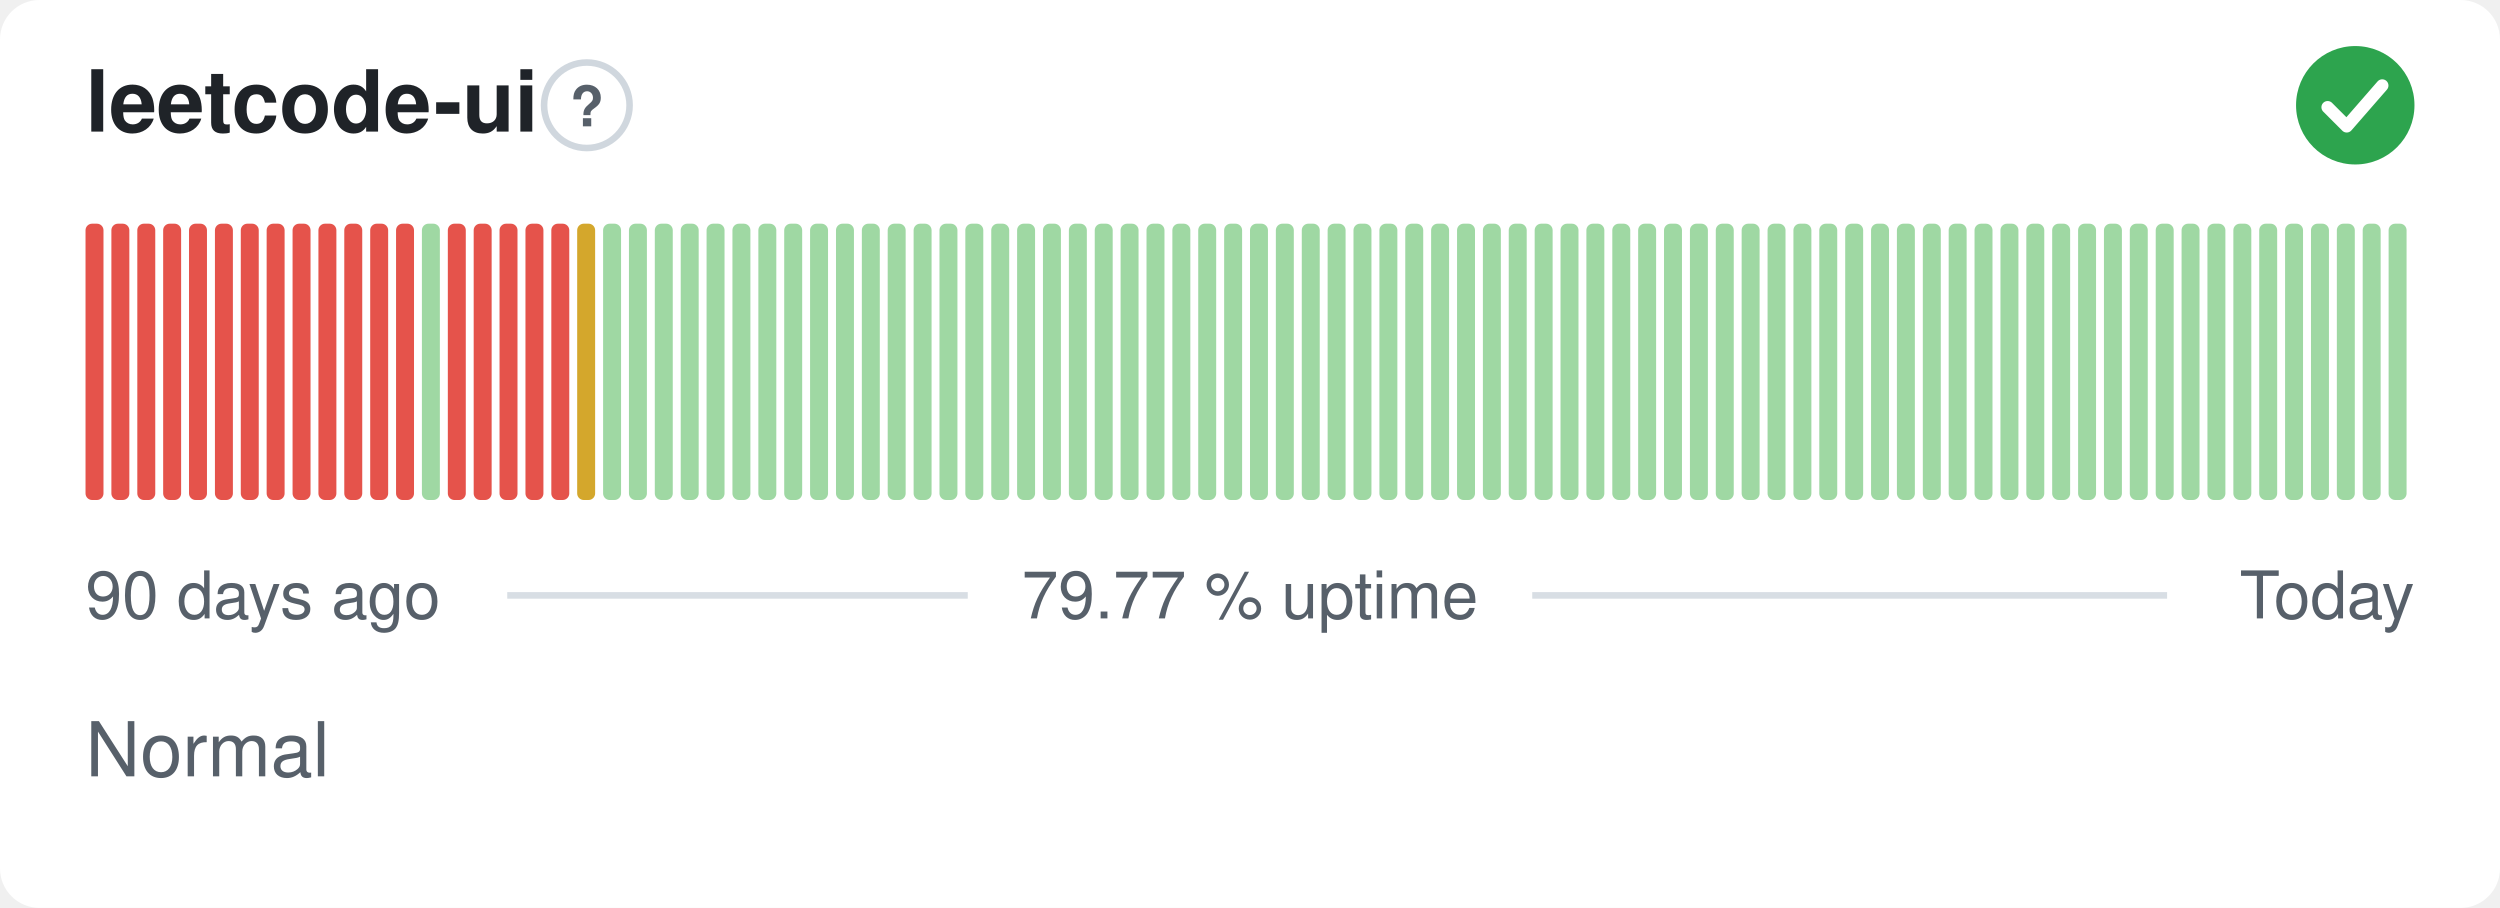
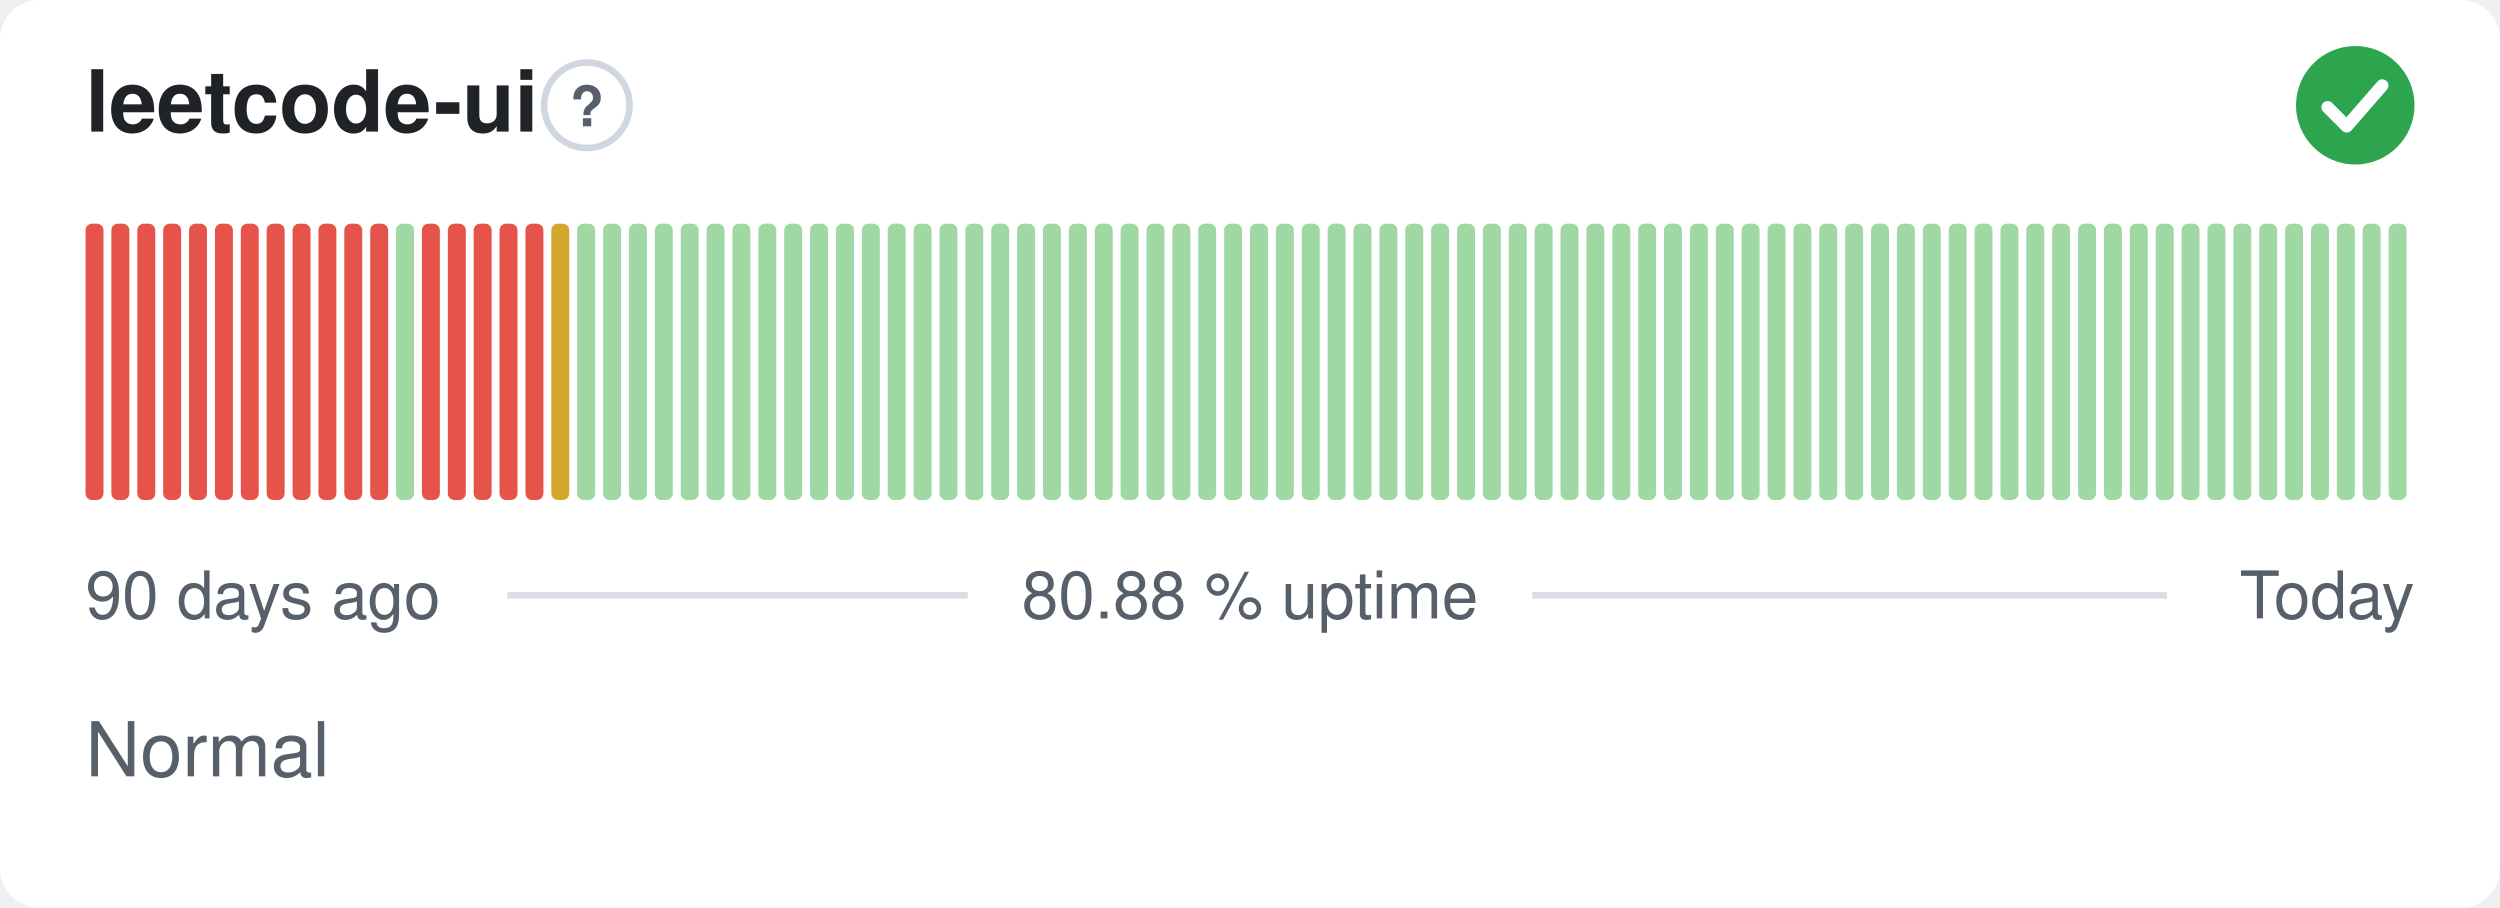
- <svg xmlns="http://www.w3.org/2000/svg" width="380" height="138" viewBox="0 0 380 138" role="img" aria-label="leetcode-ui: Normal, 79.77 % uptime over the last 90 days" font-family="-apple-system,BlinkMacSystemFont,'Segoe UI',Helvetica,Arial,sans-serif">
+ <svg xmlns="http://www.w3.org/2000/svg" width="380" height="138" viewBox="0 0 380 138" role="img" aria-label="leetcode-ui: Normal, 80.88 % uptime over the last 90 days" font-family="-apple-system,BlinkMacSystemFont,'Segoe UI',Helvetica,Arial,sans-serif">
  <style>
    @media (prefers-color-scheme: dark) {
      .bg { fill: #0d1117 }
      .title { fill: #e6edf3 }
      .muted { fill: #8b949e }
      .hint { stroke: #30363d }
      .rule { stroke: #30363d }
      .nodata { fill: #21262d }
    }
  </style>
  <rect class="bg" width="380" height="138" rx="6" fill="#ffffff" />
  <text class="title" x="13" y="20" font-size="13" font-weight="600" fill="#1f2328">leetcode-ui</text>
  <circle class="hint" cx="89.2" cy="16" r="6.5" fill="none" stroke="#d0d7de" stroke-width="1" />
  <text class="muted" x="89.2" y="19.2" text-anchor="middle" font-size="8.5" font-weight="700" fill="#57606a">?</text>
  <circle cx="358" cy="16" r="9" fill="#2da44e" />
  <path d="M353.80 16.30l2.90 2.90 5.40 -6.20" fill="none" stroke="#fff" stroke-width="1.89" stroke-linecap="round" stroke-linejoin="round" />
  <rect x="13.00" y="34.00" width="2.73" height="42.00" rx="1" fill="#e5534b" />
  <rect x="16.93" y="34.00" width="2.73" height="42.00" rx="1" fill="#e5534b" />
  <rect x="20.87" y="34.00" width="2.73" height="42.00" rx="1" fill="#e5534b" />
  <rect x="24.80" y="34.00" width="2.73" height="42.00" rx="1" fill="#e5534b" />
  <rect x="28.73" y="34.00" width="2.73" height="42.00" rx="1" fill="#e5534b" />
  <rect x="32.67" y="34.00" width="2.73" height="42.00" rx="1" fill="#e5534b" />
  <rect x="36.60" y="34.00" width="2.73" height="42.00" rx="1" fill="#e5534b" />
  <rect x="40.53" y="34.00" width="2.73" height="42.00" rx="1" fill="#e5534b" />
  <rect x="44.47" y="34.00" width="2.73" height="42.00" rx="1" fill="#e5534b" />
  <rect x="48.40" y="34.00" width="2.73" height="42.00" rx="1" fill="#e5534b" />
  <rect x="52.33" y="34.00" width="2.73" height="42.00" rx="1" fill="#e5534b" />
  <rect x="56.27" y="34.00" width="2.73" height="42.00" rx="1" fill="#e5534b" />
-   <rect x="60.20" y="34.00" width="2.73" height="42.00" rx="1" fill="#e5534b" />
-   <rect x="64.13" y="34.00" width="2.73" height="42.00" rx="1" fill="#9fd8a3" />
+   <rect x="60.20" y="34.00" width="2.73" height="42.00" rx="1" fill="#9fd8a3" />
+   <rect x="64.13" y="34.00" width="2.73" height="42.00" rx="1" fill="#e5534b" />
  <rect x="68.07" y="34.00" width="2.73" height="42.00" rx="1" fill="#e5534b" />
  <rect x="72.00" y="34.00" width="2.73" height="42.00" rx="1" fill="#e5534b" />
  <rect x="75.93" y="34.00" width="2.73" height="42.00" rx="1" fill="#e5534b" />
  <rect x="79.87" y="34.00" width="2.73" height="42.00" rx="1" fill="#e5534b" />
-   <rect x="83.80" y="34.00" width="2.73" height="42.00" rx="1" fill="#e5534b" />
-   <rect x="87.73" y="34.00" width="2.73" height="42.00" rx="1" fill="#d4a72c" />
+   <rect x="83.80" y="34.00" width="2.73" height="42.00" rx="1" fill="#d4a72c" />
+   <rect x="87.73" y="34.00" width="2.73" height="42.00" rx="1" fill="#9fd8a3" />
  <rect x="91.67" y="34.00" width="2.73" height="42.00" rx="1" fill="#9fd8a3" />
  <rect x="95.60" y="34.00" width="2.73" height="42.00" rx="1" fill="#9fd8a3" />
  <rect x="99.53" y="34.00" width="2.73" height="42.00" rx="1" fill="#9fd8a3" />
  <rect x="103.47" y="34.00" width="2.73" height="42.00" rx="1" fill="#9fd8a3" />
  <rect x="107.40" y="34.00" width="2.73" height="42.00" rx="1" fill="#9fd8a3" />
  <rect x="111.33" y="34.00" width="2.73" height="42.00" rx="1" fill="#9fd8a3" />
  <rect x="115.27" y="34.00" width="2.73" height="42.00" rx="1" fill="#9fd8a3" />
  <rect x="119.20" y="34.00" width="2.73" height="42.00" rx="1" fill="#9fd8a3" />
  <rect x="123.13" y="34.00" width="2.73" height="42.00" rx="1" fill="#9fd8a3" />
  <rect x="127.07" y="34.00" width="2.73" height="42.00" rx="1" fill="#9fd8a3" />
  <rect x="131.00" y="34.00" width="2.73" height="42.00" rx="1" fill="#9fd8a3" />
  <rect x="134.93" y="34.00" width="2.73" height="42.00" rx="1" fill="#9fd8a3" />
  <rect x="138.87" y="34.00" width="2.73" height="42.00" rx="1" fill="#9fd8a3" />
  <rect x="142.80" y="34.00" width="2.73" height="42.00" rx="1" fill="#9fd8a3" />
  <rect x="146.73" y="34.00" width="2.73" height="42.00" rx="1" fill="#9fd8a3" />
  <rect x="150.67" y="34.00" width="2.73" height="42.00" rx="1" fill="#9fd8a3" />
  <rect x="154.60" y="34.00" width="2.73" height="42.00" rx="1" fill="#9fd8a3" />
  <rect x="158.53" y="34.00" width="2.73" height="42.00" rx="1" fill="#9fd8a3" />
  <rect x="162.47" y="34.00" width="2.73" height="42.00" rx="1" fill="#9fd8a3" />
  <rect x="166.40" y="34.00" width="2.73" height="42.00" rx="1" fill="#9fd8a3" />
  <rect x="170.33" y="34.00" width="2.73" height="42.00" rx="1" fill="#9fd8a3" />
  <rect x="174.27" y="34.00" width="2.73" height="42.00" rx="1" fill="#9fd8a3" />
  <rect x="178.20" y="34.00" width="2.73" height="42.00" rx="1" fill="#9fd8a3" />
  <rect x="182.13" y="34.00" width="2.73" height="42.00" rx="1" fill="#9fd8a3" />
  <rect x="186.07" y="34.00" width="2.73" height="42.00" rx="1" fill="#9fd8a3" />
  <rect x="190.00" y="34.00" width="2.73" height="42.00" rx="1" fill="#9fd8a3" />
  <rect x="193.93" y="34.00" width="2.73" height="42.00" rx="1" fill="#9fd8a3" />
  <rect x="197.87" y="34.00" width="2.73" height="42.00" rx="1" fill="#9fd8a3" />
  <rect x="201.80" y="34.00" width="2.73" height="42.00" rx="1" fill="#9fd8a3" />
  <rect x="205.73" y="34.00" width="2.73" height="42.00" rx="1" fill="#9fd8a3" />
  <rect x="209.67" y="34.00" width="2.73" height="42.00" rx="1" fill="#9fd8a3" />
  <rect x="213.60" y="34.00" width="2.73" height="42.00" rx="1" fill="#9fd8a3" />
  <rect x="217.53" y="34.00" width="2.73" height="42.00" rx="1" fill="#9fd8a3" />
  <rect x="221.47" y="34.00" width="2.73" height="42.00" rx="1" fill="#9fd8a3" />
  <rect x="225.40" y="34.00" width="2.73" height="42.00" rx="1" fill="#9fd8a3" />
  <rect x="229.33" y="34.00" width="2.73" height="42.00" rx="1" fill="#9fd8a3" />
  <rect x="233.27" y="34.00" width="2.73" height="42.00" rx="1" fill="#9fd8a3" />
  <rect x="237.20" y="34.00" width="2.73" height="42.00" rx="1" fill="#9fd8a3" />
  <rect x="241.13" y="34.00" width="2.73" height="42.00" rx="1" fill="#9fd8a3" />
  <rect x="245.07" y="34.00" width="2.73" height="42.00" rx="1" fill="#9fd8a3" />
  <rect x="249.00" y="34.00" width="2.73" height="42.00" rx="1" fill="#9fd8a3" />
  <rect x="252.93" y="34.00" width="2.73" height="42.00" rx="1" fill="#9fd8a3" />
  <rect x="256.87" y="34.00" width="2.73" height="42.00" rx="1" fill="#9fd8a3" />
  <rect x="260.80" y="34.00" width="2.73" height="42.00" rx="1" fill="#9fd8a3" />
  <rect x="264.73" y="34.00" width="2.73" height="42.00" rx="1" fill="#9fd8a3" />
  <rect x="268.67" y="34.00" width="2.73" height="42.00" rx="1" fill="#9fd8a3" />
  <rect x="272.60" y="34.00" width="2.73" height="42.00" rx="1" fill="#9fd8a3" />
  <rect x="276.53" y="34.00" width="2.73" height="42.00" rx="1" fill="#9fd8a3" />
  <rect x="280.47" y="34.00" width="2.73" height="42.00" rx="1" fill="#9fd8a3" />
  <rect x="284.40" y="34.00" width="2.73" height="42.00" rx="1" fill="#9fd8a3" />
  <rect x="288.33" y="34.00" width="2.73" height="42.00" rx="1" fill="#9fd8a3" />
  <rect x="292.27" y="34.00" width="2.73" height="42.00" rx="1" fill="#9fd8a3" />
  <rect x="296.20" y="34.00" width="2.73" height="42.00" rx="1" fill="#9fd8a3" />
  <rect x="300.13" y="34.00" width="2.73" height="42.00" rx="1" fill="#9fd8a3" />
  <rect x="304.07" y="34.00" width="2.73" height="42.00" rx="1" fill="#9fd8a3" />
  <rect x="308.00" y="34.00" width="2.73" height="42.00" rx="1" fill="#9fd8a3" />
  <rect x="311.93" y="34.00" width="2.73" height="42.00" rx="1" fill="#9fd8a3" />
  <rect x="315.87" y="34.00" width="2.73" height="42.00" rx="1" fill="#9fd8a3" />
  <rect x="319.80" y="34.00" width="2.73" height="42.00" rx="1" fill="#9fd8a3" />
  <rect x="323.73" y="34.00" width="2.73" height="42.00" rx="1" fill="#9fd8a3" />
  <rect x="327.67" y="34.00" width="2.73" height="42.00" rx="1" fill="#9fd8a3" />
  <rect x="331.60" y="34.00" width="2.73" height="42.00" rx="1" fill="#9fd8a3" />
  <rect x="335.53" y="34.00" width="2.73" height="42.00" rx="1" fill="#9fd8a3" />
  <rect x="339.47" y="34.00" width="2.73" height="42.00" rx="1" fill="#9fd8a3" />
  <rect x="343.40" y="34.00" width="2.73" height="42.00" rx="1" fill="#9fd8a3" />
  <rect x="347.33" y="34.00" width="2.73" height="42.00" rx="1" fill="#9fd8a3" />
  <rect x="351.27" y="34.00" width="2.73" height="42.00" rx="1" fill="#9fd8a3" />
  <rect x="355.20" y="34.00" width="2.73" height="42.00" rx="1" fill="#9fd8a3" />
  <rect x="359.13" y="34.00" width="2.73" height="42.00" rx="1" fill="#9fd8a3" />
  <rect x="363.07" y="34.00" width="2.73" height="42.00" rx="1" fill="#9fd8a3" />
  <text class="muted" x="13" y="94" font-size="10" fill="#57606a">90 days ago</text>
-   <text class="muted" x="190" y="94" text-anchor="middle" font-size="10" fill="#57606a">79.77 % uptime</text>
+   <text class="muted" x="190" y="94" text-anchor="middle" font-size="10" fill="#57606a">80.88 % uptime</text>
  <text class="muted" x="367" y="94" text-anchor="end" font-size="10" fill="#57606a">Today</text>
  <line class="rule" x1="77.1" y1="90.5" x2="147.1" y2="90.5" stroke="#d8dee4" stroke-width="1" />
  <line class="rule" x1="232.9" y1="90.5" x2="329.4" y2="90.5" stroke="#d8dee4" stroke-width="1" />
  <text class="muted" x="13" y="118" font-size="11.5" fill="#57606a">Normal</text>
</svg>
